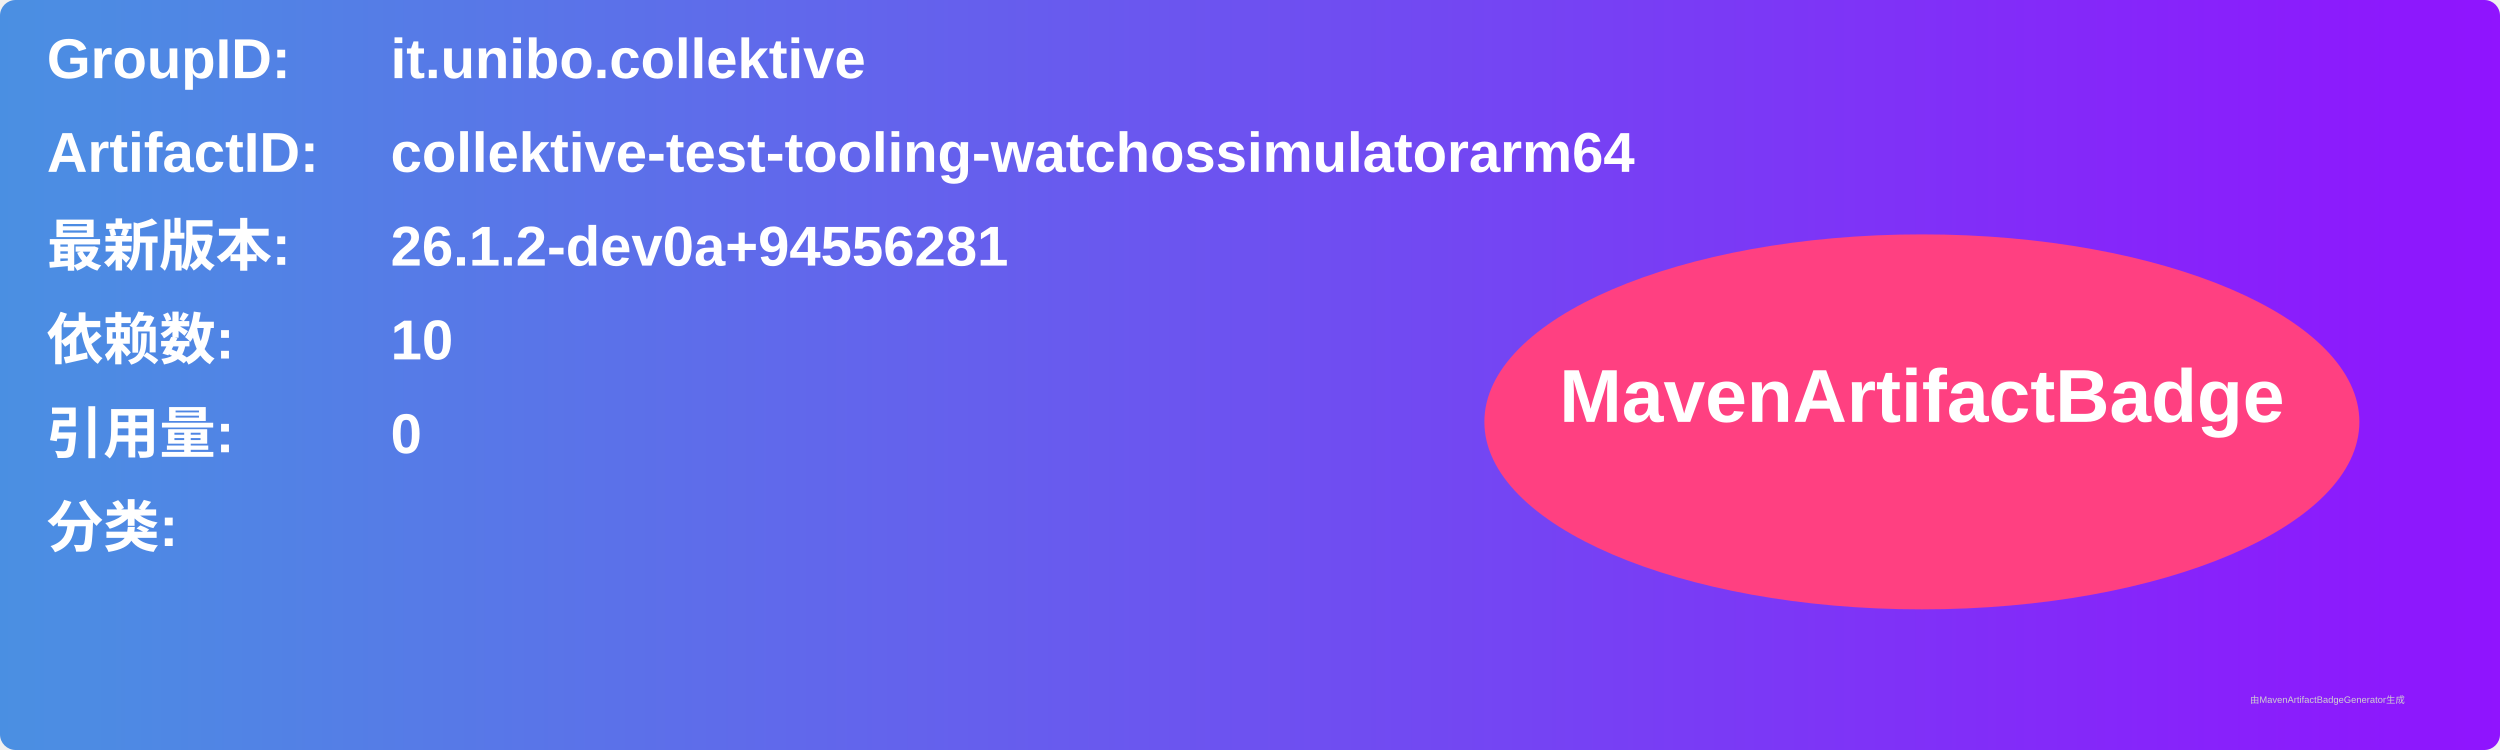
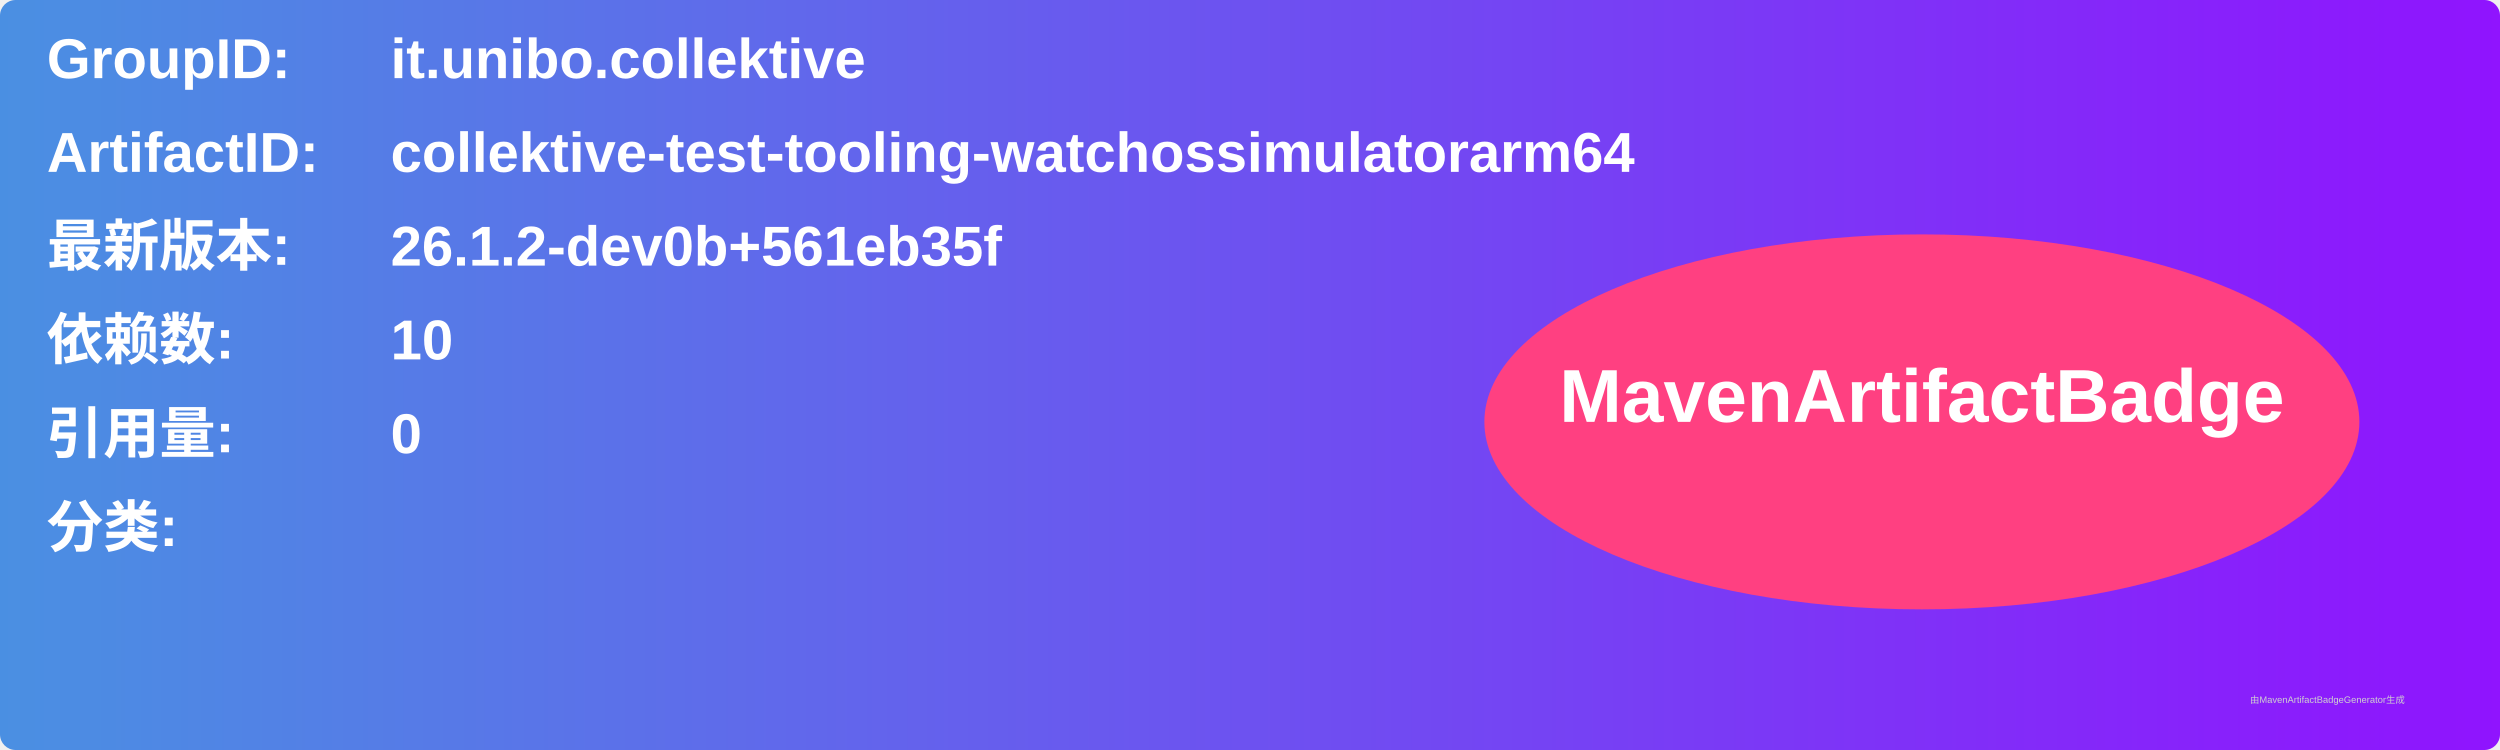
<svg xmlns="http://www.w3.org/2000/svg" width="800" height="240" viewBox="0 0 800 240">
  <linearGradient id="grad" x1="0%" y1="0%" x2="100%" y2="0%">
    <stop offset="0%" stop-color="#4a90e2" />
    <stop offset="100%" stop-color="#9013fe" />
  </linearGradient>
  <rect width="100%" height="100%" rx="5" ry="5" fill="url(#grad)" />
  <g transform="translate(15, 15)">
    <text x="0" y="10" font-family="Arial" font-size="18" fill="white" font-weight="bold" width="260">GroupID:</text>
    <text x="110" y="10" font-family="Arial" font-size="18" fill="white" font-weight="bold" width="460">it.unibo.collektive</text>
    <text x="0" y="40" font-family="Arial" font-size="18" fill="white" font-weight="bold" width="260">ArtifactID:</text>
    <text x="110" y="40" font-family="Arial" font-size="18" fill="white" font-weight="bold" width="460">collektive-test-tooling-watchossimulatorarm64</text>
    <text x="0" y="70" font-family="Arial" font-size="18" fill="white" font-weight="bold">最新版本:</text>
    <text x="110" y="70" font-family="Arial" font-size="18" fill="white" font-weight="bold">
-       <tspan font-weight="bold">26.1.2-dev0a+94556281</tspan>
+       <tspan font-weight="bold">26.1.2-dev0b+561eb35f</tspan>
    </text>
    <text x="0" y="100" font-family="Arial" font-size="18" fill="white" font-weight="bold">依赖数: </text>
    <text x="110" y="100" font-family="Arial" font-size="18" fill="white">
      <tspan font-weight="bold">10</tspan>
    </text>
    <text x="0" y="130" font-family="Arial" font-size="18" fill="white" font-weight="bold">引用量: </text>
    <text x="110" y="130" font-family="Arial" font-size="18" fill="white">
      <tspan font-weight="bold">0</tspan>
    </text>
    <text x="0" y="160" font-family="Arial" font-size="18" fill="white" font-weight="bold">分类:</text>
    <text x="10" y="190" font-family="Arial" font-size="10" fill="white">
      <tspan font-weight="bold" />
    </text>
    <ellipse cx="600" cy="120" rx="140" ry="60" fill="#ff4081" />
    <text x="600" y="120" text-anchor="middle" font-family="Arial" font-size="24" fill="white" font-weight="bold">MavenArtifactBadge</text>
  </g>
  <text x="720" y="225" font-family="Arial" font-size="3" fill="#d0d0d0">由MavenArtifactBadgeGenerator生成</text>
</svg>
